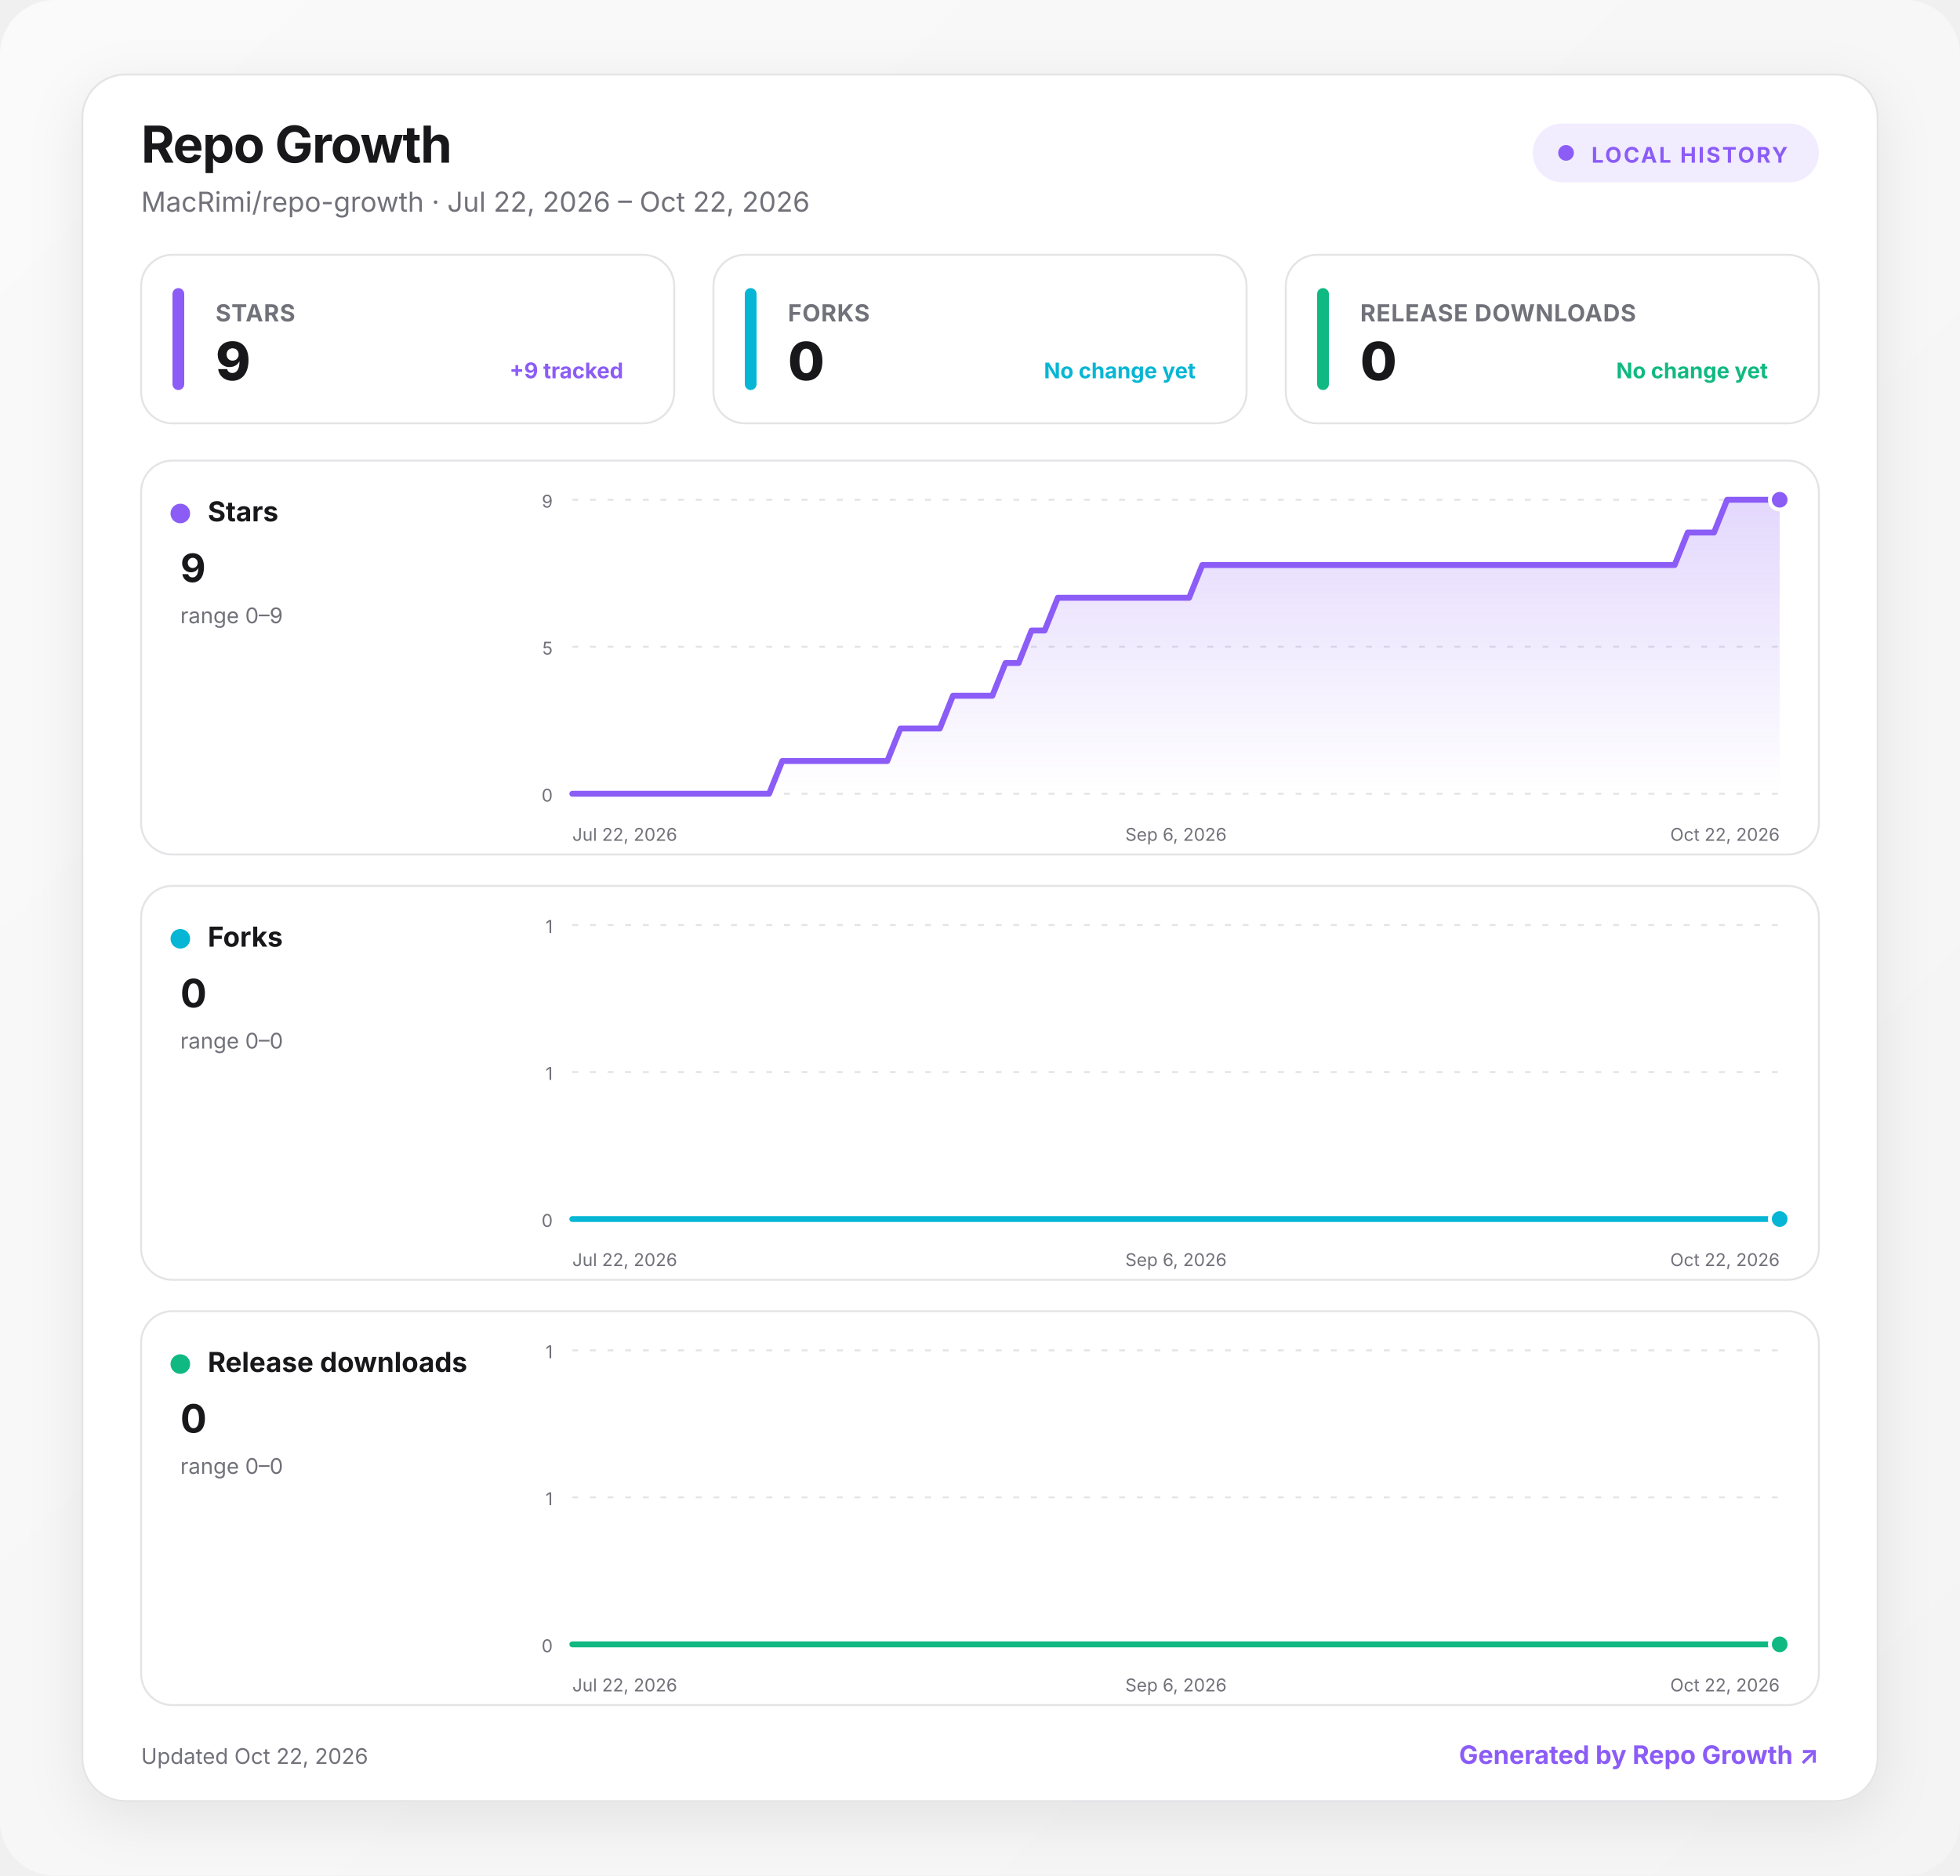
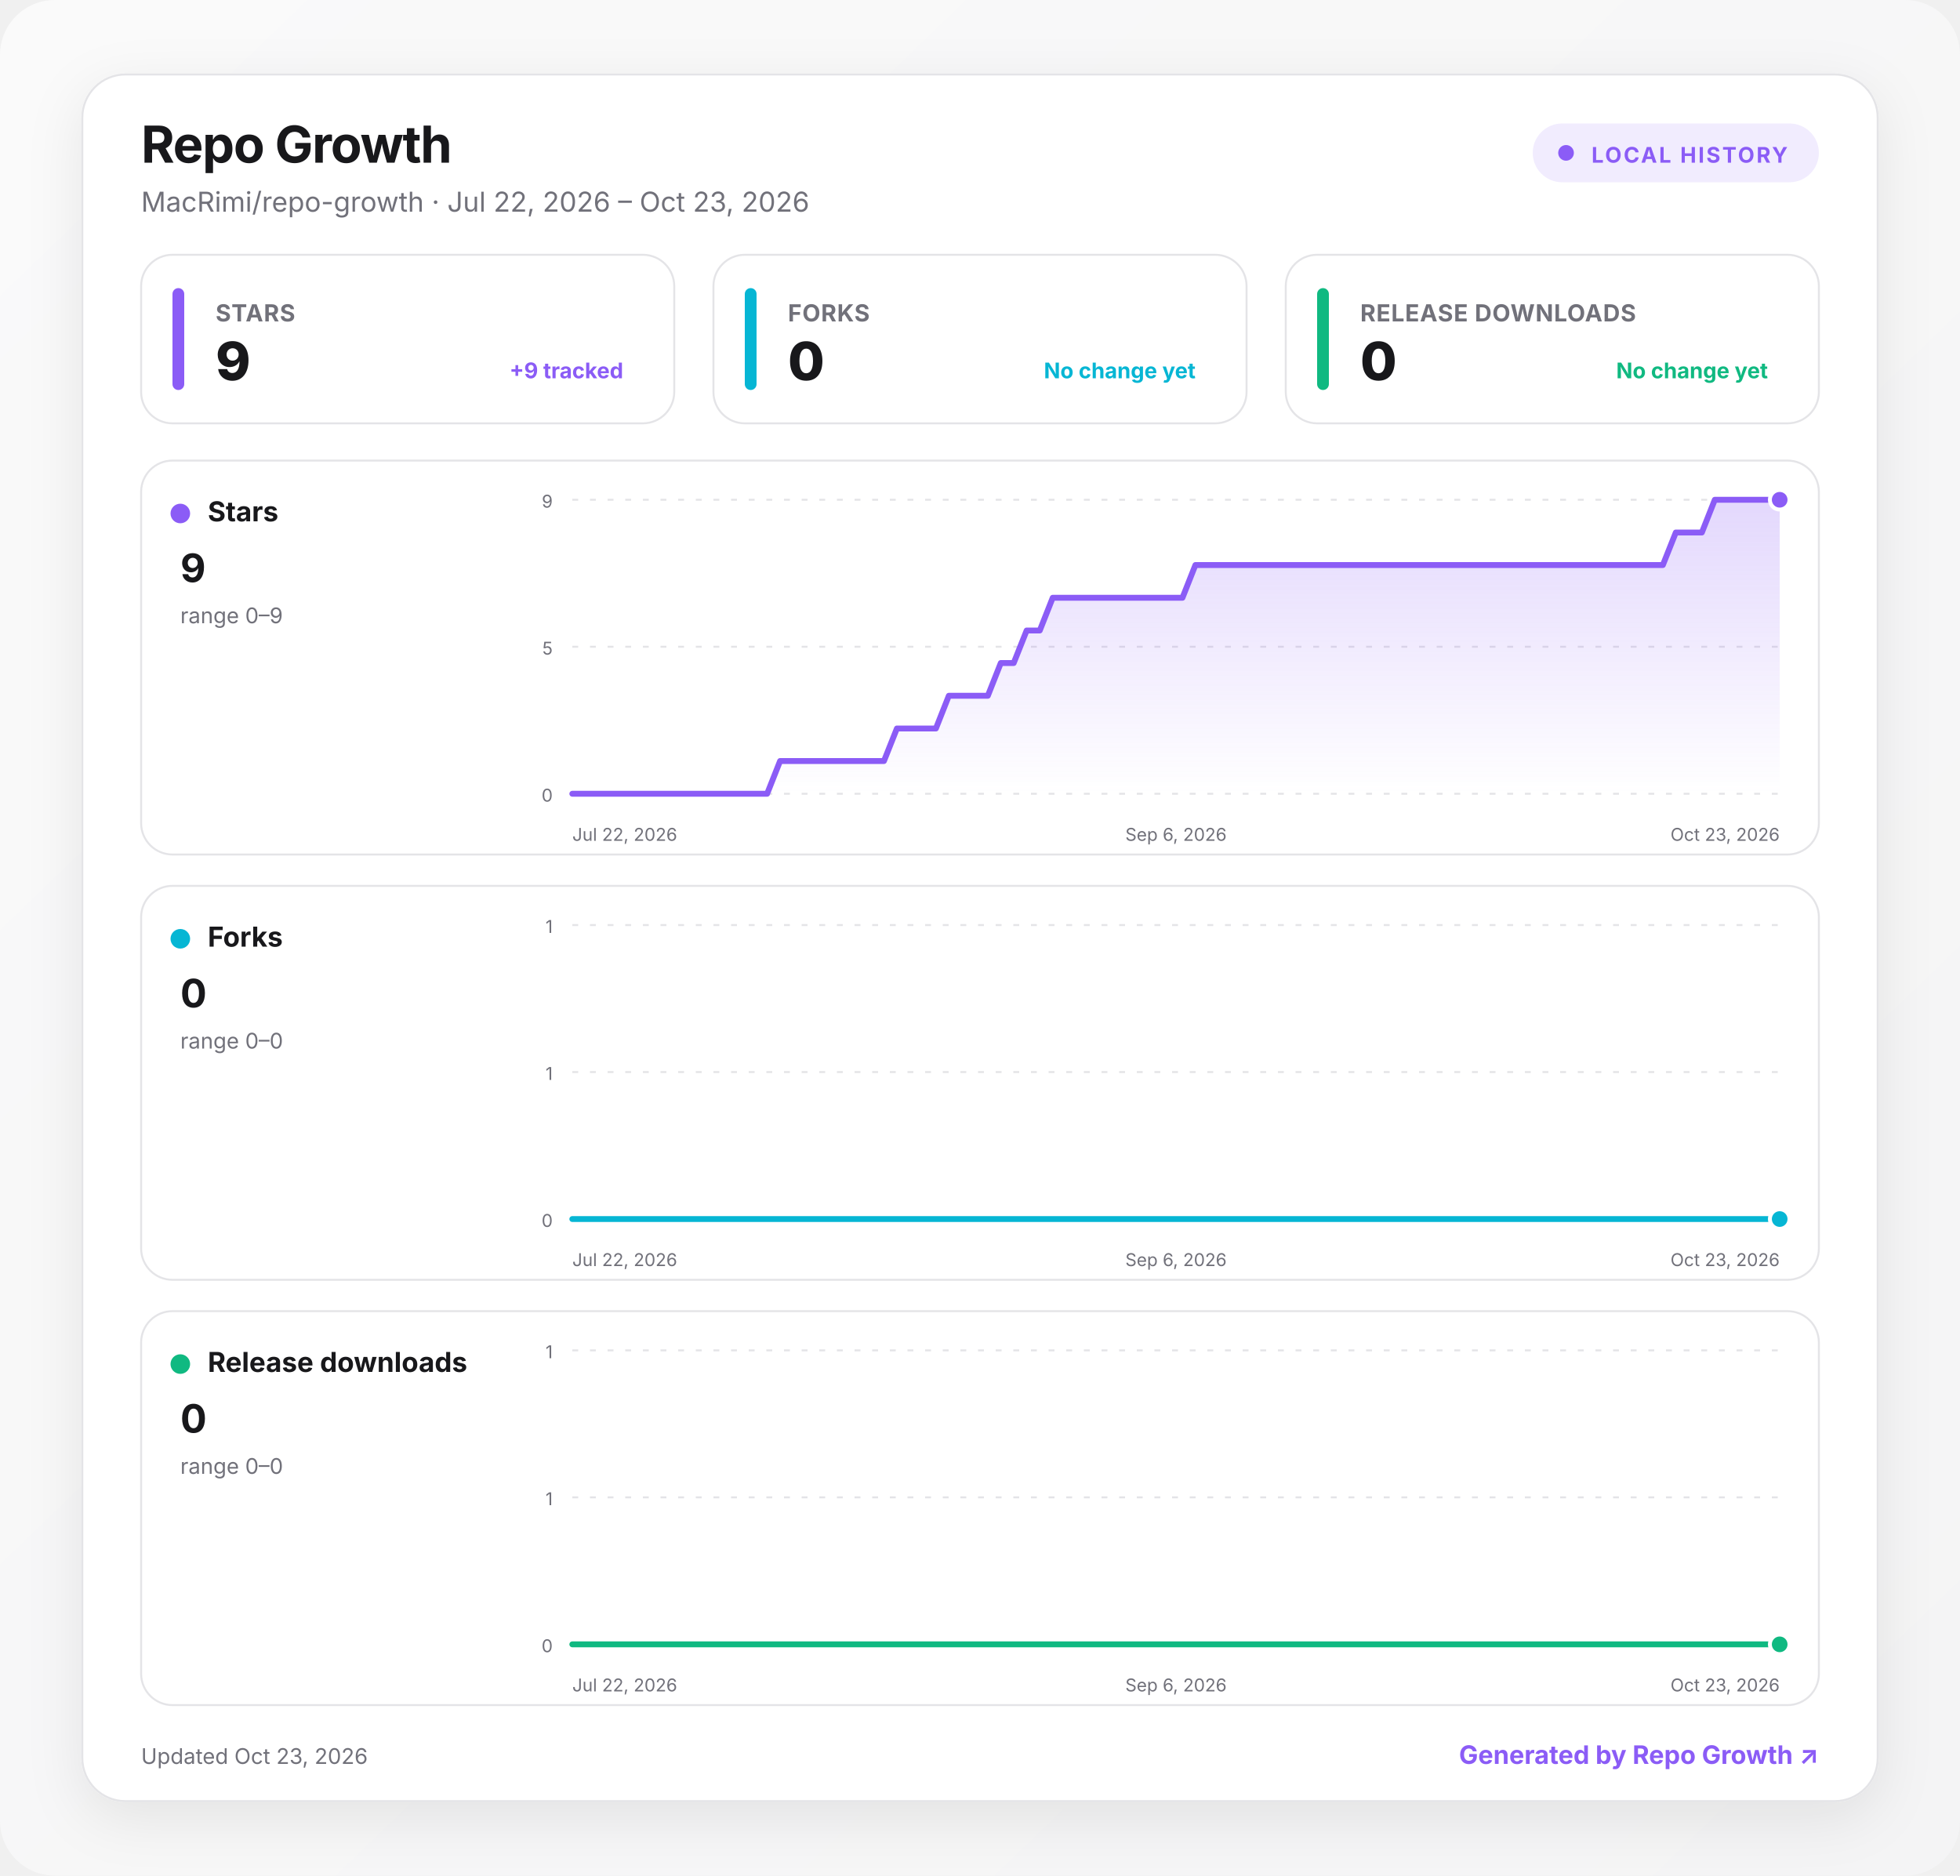
<svg xmlns="http://www.w3.org/2000/svg" width="1000" height="957" viewBox="0 0 1000 957" role="img" aria-labelledby="title desc">
  <defs>
    <linearGradient id="background" x1="0" y1="0" x2="1" y2="1">
      <stop offset="0" stop-color="#fafafa" />
      <stop offset="1" stop-color="#f4f4f5" />
    </linearGradient>
    <linearGradient id="fill-stars" x1="0" y1="0" x2="0" y2="1">
      <stop offset="0" stop-color="#8b5cf6" stop-opacity=".24" />
      <stop offset="1" stop-color="#8b5cf6" stop-opacity="0" />
    </linearGradient>
    <linearGradient id="fill-forks" x1="0" y1="0" x2="0" y2="1">
      <stop offset="0" stop-color="#06b6d4" stop-opacity=".24" />
      <stop offset="1" stop-color="#06b6d4" stop-opacity="0" />
    </linearGradient>
    <linearGradient id="fill-downloads" x1="0" y1="0" x2="0" y2="1">
      <stop offset="0" stop-color="#10b981" stop-opacity=".24" />
      <stop offset="1" stop-color="#10b981" stop-opacity="0" />
    </linearGradient>
    <filter id="shadow" x="-10%" y="-10%" width="120%" height="130%">
      <feDropShadow dx="0" dy="8" stdDeviation="14" flood-color="#18181b" flood-opacity=".08" />
    </filter>
    <style>
      :root { color-scheme: light dark; }
      .bg { fill: url(#background); }
      .surface { fill: #ffffff; stroke: #e4e4e7; }
      .panel { fill: #ffffff; stroke: #e4e4e7; }
      .primary { fill: #18181b; }
      .secondary { fill: #71717a; }
      .grid { stroke: #e4e4e7; }
      text { font-family: Inter, ui-sans-serif, system-ui, -apple-system, BlinkMacSystemFont, "Segoe UI", sans-serif; }
      @media (prefers-color-scheme: dark) {
        .bg { fill: #09090b; }
        .surface, .panel { fill: #111113; stroke: #27272a; }
        .primary { fill: #fafafa; }
        .secondary { fill: #a1a1aa; }
        .grid { stroke: #27272a; }
      }
    </style>
  </defs>
  <rect class="bg" width="1000" height="957" rx="28" />
  <g transform="translate(42 38)">
    <rect x="0" y="0" width="916" height="881" rx="22" class="surface" filter="url(#shadow)" />
    <text x="30" y="45" class="primary" font-size="26" font-weight="750" letter-spacing="-.5">Repo Growth</text>
-     <text x="30" y="70" class="secondary" font-size="14">MacRimi/repo-growth · Jul 22, 2026 – Oct 22, 2026</text>
+     <text x="30" y="70" class="secondary" font-size="14">MacRimi/repo-growth · Jul 22, 2026 – Oct 23, 2026</text>
    <g transform="translate(740 25)">
      <rect width="146" height="30" rx="15" fill="#8b5cf6" fill-opacity=".12" />
      <circle cx="17" cy="15" r="4" fill="#8b5cf6" />
      <text x="30" y="20" fill="#8b5cf6" font-size="11" font-weight="700" letter-spacing="1">LOCAL HISTORY</text>
    </g>
    <g transform="translate(30 92)">
      <rect width="272" height="86" rx="16" class="panel" />
      <rect x="16" y="17" width="6" height="52" rx="3" fill="#8b5cf6" />
      <text x="38" y="34" class="secondary" font-size="12" font-weight="650" letter-spacing=".3">STARS</text>
      <text x="38" y="64" class="primary" font-size="27" font-weight="760" letter-spacing="-.5">9</text>
      <text x="246" y="63" text-anchor="end" fill="#8b5cf6" font-size="11" font-weight="650">+9 tracked</text>
    </g>
    <g transform="translate(322 92)">
      <rect width="272" height="86" rx="16" class="panel" />
      <rect x="16" y="17" width="6" height="52" rx="3" fill="#06b6d4" />
      <text x="38" y="34" class="secondary" font-size="12" font-weight="650" letter-spacing=".3">FORKS</text>
      <text x="38" y="64" class="primary" font-size="27" font-weight="760" letter-spacing="-.5">0</text>
      <text x="246" y="63" text-anchor="end" fill="#06b6d4" font-size="11" font-weight="650">No change yet</text>
    </g>
    <g transform="translate(614 92)">
      <rect width="272" height="86" rx="16" class="panel" />
      <rect x="16" y="17" width="6" height="52" rx="3" fill="#10b981" />
      <text x="38" y="34" class="secondary" font-size="12" font-weight="650" letter-spacing=".3">RELEASE DOWNLOADS</text>
      <text x="38" y="64" class="primary" font-size="27" font-weight="760" letter-spacing="-.5">0</text>
      <text x="246" y="63" text-anchor="end" fill="#10b981" font-size="11" font-weight="650">No change yet</text>
    </g>
    <g transform="translate(30 197)">
      <rect width="856" height="201" rx="16" class="panel" />
      <circle cx="20" cy="27" r="5" fill="#8b5cf6" />
      <text x="34" y="31" class="primary" font-size="14" font-weight="700">Stars</text>
      <text x="20" y="62" class="primary" font-size="20" font-weight="750">9</text>
      <text x="20" y="83" class="secondary" font-size="11">range 0–9</text>
      <line x1="220" x2="836" y1="20" y2="20" class="grid" stroke-width="1" stroke-dasharray="3 6" />
      <text x="210" y="24" text-anchor="end" class="secondary" font-size="9">9</text>
      <line x1="220" x2="836" y1="95" y2="95" class="grid" stroke-width="1" stroke-dasharray="3 6" />
      <text x="210" y="99" text-anchor="end" class="secondary" font-size="9">5</text>
      <line x1="220" x2="836" y1="170" y2="170" class="grid" stroke-width="1" stroke-dasharray="3 6" />
      <text x="210" y="174" text-anchor="end" class="secondary" font-size="9">0</text>
-       <path d="M220 170 L226.7 170 L233.4 170 L240.1 170 L246.8 170 L253.5 170 L260.2 170 L266.9 170 L273.6 170 L280.3 170 L287 170 L293.7 170 L300.3 170 L307 170 L313.7 170 L320.4 170 L327.1 153.3 L333.8 153.3 L340.5 153.3 L347.2 153.3 L353.9 153.3 L360.6 153.3 L367.3 153.3 L374 153.3 L380.7 153.3 L387.4 136.7 L394.1 136.7 L400.8 136.7 L407.5 136.7 L414.2 120 L420.9 120 L427.6 120 L434.3 120 L441 103.3 L447.7 103.3 L454.3 86.7 L461 86.7 L467.7 70 L474.4 70 L481.1 70 L487.8 70 L494.5 70 L501.2 70 L507.9 70 L514.6 70 L521.3 70 L528 70 L534.7 70 L541.4 53.3 L548.1 53.3 L554.8 53.3 L561.5 53.3 L568.2 53.3 L574.9 53.3 L581.6 53.3 L588.3 53.3 L595 53.3 L601.7 53.3 L608.3 53.3 L615 53.3 L621.7 53.3 L628.4 53.3 L635.1 53.3 L641.8 53.3 L648.5 53.3 L655.2 53.3 L661.9 53.3 L668.6 53.3 L675.3 53.3 L682 53.3 L688.7 53.3 L695.4 53.3 L702.1 53.3 L708.8 53.3 L715.5 53.3 L722.2 53.3 L728.9 53.3 L735.6 53.3 L742.3 53.3 L749 53.3 L755.7 53.3 L762.3 53.3 L769 53.3 L775.7 53.3 L782.4 53.3 L789.1 36.7 L795.8 36.7 L802.5 36.7 L809.2 20 L815.9 20 L822.6 20 L829.3 20 L836 20 L836 170 L220 170 Z" fill="url(#fill-stars)" />
-       <path d="M220 170 L226.7 170 L233.4 170 L240.1 170 L246.8 170 L253.5 170 L260.2 170 L266.9 170 L273.6 170 L280.3 170 L287 170 L293.7 170 L300.3 170 L307 170 L313.7 170 L320.4 170 L327.1 153.3 L333.8 153.3 L340.5 153.3 L347.2 153.3 L353.9 153.3 L360.6 153.3 L367.3 153.3 L374 153.3 L380.7 153.3 L387.4 136.7 L394.1 136.7 L400.8 136.7 L407.5 136.7 L414.2 120 L420.9 120 L427.6 120 L434.3 120 L441 103.3 L447.7 103.3 L454.3 86.7 L461 86.7 L467.7 70 L474.4 70 L481.1 70 L487.8 70 L494.5 70 L501.2 70 L507.9 70 L514.6 70 L521.3 70 L528 70 L534.7 70 L541.4 53.3 L548.1 53.3 L554.8 53.3 L561.5 53.3 L568.2 53.3 L574.9 53.3 L581.6 53.3 L588.3 53.3 L595 53.3 L601.7 53.3 L608.3 53.3 L615 53.3 L621.7 53.3 L628.4 53.3 L635.1 53.3 L641.8 53.3 L648.5 53.3 L655.2 53.3 L661.9 53.3 L668.6 53.3 L675.3 53.3 L682 53.3 L688.7 53.3 L695.4 53.3 L702.1 53.3 L708.8 53.3 L715.5 53.3 L722.2 53.3 L728.9 53.3 L735.6 53.3 L742.3 53.3 L749 53.3 L755.7 53.3 L762.3 53.3 L769 53.3 L775.7 53.3 L782.4 53.3 L789.1 36.7 L795.8 36.7 L802.5 36.7 L809.2 20 L815.9 20 L822.6 20 L829.3 20 L836 20" fill="none" stroke="#8b5cf6" stroke-width="3" stroke-linecap="round" stroke-linejoin="round" />
+       <path d="M220 170 L226.6 170 L233.2 170 L239.9 170 L246.5 170 L253.1 170 L259.7 170 L266.4 170 L273 170 L279.6 170 L286.2 170 L292.9 170 L299.5 170 L306.1 170 L312.7 170 L319.4 170 L326 153.3 L332.6 153.3 L339.2 153.3 L345.8 153.3 L352.5 153.3 L359.1 153.3 L365.7 153.3 L372.3 153.3 L379 153.3 L385.6 136.7 L392.2 136.7 L398.8 136.7 L405.5 136.7 L412.1 120 L418.7 120 L425.3 120 L432 120 L438.6 103.3 L445.2 103.3 L451.8 86.7 L458.5 86.7 L465.1 70 L471.7 70 L478.3 70 L484.9 70 L491.6 70 L498.2 70 L504.8 70 L511.4 70 L518.1 70 L524.7 70 L531.3 70 L537.9 53.3 L544.6 53.3 L551.2 53.3 L557.8 53.3 L564.4 53.3 L571.1 53.3 L577.7 53.3 L584.3 53.3 L590.9 53.3 L597.5 53.3 L604.2 53.3 L610.8 53.3 L617.4 53.3 L624 53.3 L630.7 53.3 L637.3 53.3 L643.9 53.3 L650.5 53.3 L657.2 53.3 L663.8 53.3 L670.4 53.3 L677 53.3 L683.7 53.3 L690.3 53.3 L696.9 53.3 L703.5 53.3 L710.2 53.3 L716.8 53.3 L723.4 53.3 L730 53.3 L736.6 53.3 L743.3 53.3 L749.9 53.3 L756.5 53.3 L763.1 53.3 L769.8 53.3 L776.4 53.3 L783 36.7 L789.6 36.7 L796.3 36.7 L802.9 20 L809.5 20 L816.1 20 L822.8 20 L829.4 20 L836 20 L836 170 L220 170 Z" fill="url(#fill-stars)" />
+       <path d="M220 170 L226.6 170 L233.2 170 L239.9 170 L246.5 170 L253.1 170 L259.7 170 L266.4 170 L273 170 L279.6 170 L286.2 170 L292.9 170 L299.5 170 L306.1 170 L312.7 170 L319.4 170 L326 153.3 L332.6 153.3 L339.2 153.3 L345.8 153.3 L352.5 153.3 L359.1 153.3 L365.7 153.3 L372.3 153.3 L379 153.3 L385.6 136.7 L392.2 136.7 L398.8 136.7 L405.5 136.7 L412.1 120 L418.7 120 L425.3 120 L432 120 L438.6 103.3 L445.2 103.3 L451.8 86.7 L458.5 86.7 L465.1 70 L471.7 70 L478.3 70 L484.9 70 L491.6 70 L498.2 70 L504.8 70 L511.4 70 L518.1 70 L524.7 70 L531.3 70 L537.9 53.3 L544.6 53.3 L551.2 53.3 L557.8 53.3 L564.4 53.3 L571.1 53.3 L577.7 53.3 L584.3 53.3 L590.9 53.3 L597.5 53.3 L604.2 53.3 L610.8 53.3 L617.4 53.3 L624 53.3 L630.7 53.3 L637.3 53.3 L643.9 53.3 L650.5 53.3 L657.2 53.3 L663.8 53.3 L670.4 53.3 L677 53.3 L683.7 53.3 L690.3 53.3 L696.9 53.3 L703.5 53.3 L710.2 53.3 L716.8 53.3 L723.4 53.3 L730 53.3 L736.6 53.3 L743.3 53.3 L749.9 53.3 L756.5 53.3 L763.1 53.3 L769.8 53.3 L776.4 53.3 L783 36.7 L789.6 36.7 L796.3 36.7 L802.9 20 L809.5 20 L816.1 20 L822.8 20 L829.4 20 L836 20" fill="none" stroke="#8b5cf6" stroke-width="3" stroke-linecap="round" stroke-linejoin="round" />
      <circle cx="836" cy="20" r="5" fill="#8b5cf6" stroke="#fff" stroke-width="2" />
      <text x="220" y="194" text-anchor="start" class="secondary" font-size="9">Jul 22, 2026</text>
      <text x="528" y="194" text-anchor="middle" class="secondary" font-size="9">Sep 6, 2026</text>
-       <text x="836" y="194" text-anchor="end" class="secondary" font-size="9">Oct 22, 2026</text>
+       <text x="836" y="194" text-anchor="end" class="secondary" font-size="9">Oct 23, 2026</text>
    </g>
    <g transform="translate(30 414)">
      <rect width="856" height="201" rx="16" class="panel" />
      <circle cx="20" cy="27" r="5" fill="#06b6d4" />
      <text x="34" y="31" class="primary" font-size="14" font-weight="700">Forks</text>
      <text x="20" y="62" class="primary" font-size="20" font-weight="750">0</text>
      <text x="20" y="83" class="secondary" font-size="11">range 0–0</text>
      <line x1="220" x2="836" y1="20" y2="20" class="grid" stroke-width="1" stroke-dasharray="3 6" />
      <text x="210" y="24" text-anchor="end" class="secondary" font-size="9">1</text>
      <line x1="220" x2="836" y1="95" y2="95" class="grid" stroke-width="1" stroke-dasharray="3 6" />
      <text x="210" y="99" text-anchor="end" class="secondary" font-size="9">1</text>
      <line x1="220" x2="836" y1="170" y2="170" class="grid" stroke-width="1" stroke-dasharray="3 6" />
      <text x="210" y="174" text-anchor="end" class="secondary" font-size="9">0</text>
-       <path d="M220 170 L226.7 170 L233.4 170 L240.1 170 L246.8 170 L253.5 170 L260.2 170 L266.9 170 L273.6 170 L280.3 170 L287 170 L293.7 170 L300.3 170 L307 170 L313.7 170 L320.4 170 L327.1 170 L333.8 170 L340.5 170 L347.2 170 L353.9 170 L360.6 170 L367.3 170 L374 170 L380.7 170 L387.4 170 L394.1 170 L400.8 170 L407.5 170 L414.2 170 L420.9 170 L427.6 170 L434.3 170 L441 170 L447.7 170 L454.3 170 L461 170 L467.7 170 L474.4 170 L481.1 170 L487.8 170 L494.5 170 L501.2 170 L507.9 170 L514.6 170 L521.3 170 L528 170 L534.7 170 L541.4 170 L548.1 170 L554.8 170 L561.5 170 L568.2 170 L574.9 170 L581.6 170 L588.3 170 L595 170 L601.7 170 L608.3 170 L615 170 L621.7 170 L628.4 170 L635.1 170 L641.8 170 L648.5 170 L655.2 170 L661.9 170 L668.6 170 L675.3 170 L682 170 L688.7 170 L695.4 170 L702.1 170 L708.8 170 L715.5 170 L722.2 170 L728.9 170 L735.6 170 L742.3 170 L749 170 L755.7 170 L762.3 170 L769 170 L775.7 170 L782.4 170 L789.1 170 L795.8 170 L802.5 170 L809.2 170 L815.9 170 L822.6 170 L829.3 170 L836 170 L836 170 L220 170 Z" fill="url(#fill-forks)" />
-       <path d="M220 170 L226.7 170 L233.4 170 L240.1 170 L246.8 170 L253.5 170 L260.2 170 L266.9 170 L273.6 170 L280.3 170 L287 170 L293.7 170 L300.3 170 L307 170 L313.7 170 L320.4 170 L327.1 170 L333.8 170 L340.5 170 L347.2 170 L353.9 170 L360.6 170 L367.3 170 L374 170 L380.7 170 L387.4 170 L394.1 170 L400.8 170 L407.5 170 L414.2 170 L420.9 170 L427.6 170 L434.3 170 L441 170 L447.7 170 L454.3 170 L461 170 L467.7 170 L474.4 170 L481.1 170 L487.8 170 L494.5 170 L501.2 170 L507.9 170 L514.6 170 L521.3 170 L528 170 L534.7 170 L541.4 170 L548.1 170 L554.8 170 L561.5 170 L568.2 170 L574.9 170 L581.6 170 L588.3 170 L595 170 L601.7 170 L608.3 170 L615 170 L621.7 170 L628.4 170 L635.1 170 L641.8 170 L648.5 170 L655.2 170 L661.9 170 L668.6 170 L675.3 170 L682 170 L688.7 170 L695.4 170 L702.1 170 L708.8 170 L715.5 170 L722.2 170 L728.9 170 L735.6 170 L742.3 170 L749 170 L755.7 170 L762.3 170 L769 170 L775.7 170 L782.4 170 L789.1 170 L795.8 170 L802.5 170 L809.2 170 L815.9 170 L822.6 170 L829.3 170 L836 170" fill="none" stroke="#06b6d4" stroke-width="3" stroke-linecap="round" stroke-linejoin="round" />
+       <path d="M220 170 L226.6 170 L233.2 170 L239.9 170 L246.5 170 L253.1 170 L259.7 170 L266.4 170 L273 170 L279.6 170 L286.2 170 L292.9 170 L299.5 170 L306.1 170 L312.7 170 L319.4 170 L326 170 L332.6 170 L339.2 170 L345.8 170 L352.5 170 L359.1 170 L365.7 170 L372.3 170 L379 170 L385.6 170 L392.2 170 L398.8 170 L405.5 170 L412.1 170 L418.7 170 L425.3 170 L432 170 L438.6 170 L445.2 170 L451.8 170 L458.5 170 L465.1 170 L471.7 170 L478.3 170 L484.9 170 L491.6 170 L498.2 170 L504.8 170 L511.4 170 L518.1 170 L524.7 170 L531.3 170 L537.9 170 L544.6 170 L551.2 170 L557.8 170 L564.4 170 L571.1 170 L577.7 170 L584.3 170 L590.9 170 L597.5 170 L604.2 170 L610.8 170 L617.4 170 L624 170 L630.7 170 L637.3 170 L643.9 170 L650.5 170 L657.2 170 L663.8 170 L670.4 170 L677 170 L683.7 170 L690.3 170 L696.9 170 L703.5 170 L710.2 170 L716.8 170 L723.4 170 L730 170 L736.6 170 L743.3 170 L749.9 170 L756.5 170 L763.1 170 L769.8 170 L776.4 170 L783 170 L789.6 170 L796.3 170 L802.9 170 L809.5 170 L816.1 170 L822.8 170 L829.4 170 L836 170 L836 170 L220 170 Z" fill="url(#fill-forks)" />
+       <path d="M220 170 L226.6 170 L233.2 170 L239.9 170 L246.5 170 L253.1 170 L259.7 170 L266.4 170 L273 170 L279.6 170 L286.2 170 L292.9 170 L299.5 170 L306.1 170 L312.7 170 L319.4 170 L326 170 L332.6 170 L339.2 170 L345.8 170 L352.5 170 L359.1 170 L365.7 170 L372.3 170 L379 170 L385.6 170 L392.2 170 L398.8 170 L405.5 170 L412.1 170 L418.7 170 L425.3 170 L432 170 L438.6 170 L445.2 170 L451.8 170 L458.5 170 L465.1 170 L471.7 170 L478.3 170 L484.9 170 L491.6 170 L498.2 170 L504.8 170 L511.4 170 L518.1 170 L524.7 170 L531.3 170 L537.9 170 L544.6 170 L551.2 170 L557.8 170 L564.4 170 L571.1 170 L577.7 170 L584.3 170 L590.9 170 L597.5 170 L604.2 170 L610.8 170 L617.4 170 L624 170 L630.7 170 L637.3 170 L643.9 170 L650.5 170 L657.2 170 L663.8 170 L670.4 170 L677 170 L683.7 170 L690.3 170 L696.9 170 L703.5 170 L710.2 170 L716.8 170 L723.4 170 L730 170 L736.6 170 L743.3 170 L749.9 170 L756.5 170 L763.1 170 L769.8 170 L776.4 170 L783 170 L789.6 170 L796.3 170 L802.9 170 L809.5 170 L816.1 170 L822.8 170 L829.4 170 L836 170" fill="none" stroke="#06b6d4" stroke-width="3" stroke-linecap="round" stroke-linejoin="round" />
      <circle cx="836" cy="170" r="5" fill="#06b6d4" stroke="#fff" stroke-width="2" />
      <text x="220" y="194" text-anchor="start" class="secondary" font-size="9">Jul 22, 2026</text>
      <text x="528" y="194" text-anchor="middle" class="secondary" font-size="9">Sep 6, 2026</text>
-       <text x="836" y="194" text-anchor="end" class="secondary" font-size="9">Oct 22, 2026</text>
+       <text x="836" y="194" text-anchor="end" class="secondary" font-size="9">Oct 23, 2026</text>
    </g>
    <g transform="translate(30 631)">
      <rect width="856" height="201" rx="16" class="panel" />
      <circle cx="20" cy="27" r="5" fill="#10b981" />
      <text x="34" y="31" class="primary" font-size="14" font-weight="700">Release downloads</text>
      <text x="20" y="62" class="primary" font-size="20" font-weight="750">0</text>
      <text x="20" y="83" class="secondary" font-size="11">range 0–0</text>
      <line x1="220" x2="836" y1="20" y2="20" class="grid" stroke-width="1" stroke-dasharray="3 6" />
      <text x="210" y="24" text-anchor="end" class="secondary" font-size="9">1</text>
      <line x1="220" x2="836" y1="95" y2="95" class="grid" stroke-width="1" stroke-dasharray="3 6" />
      <text x="210" y="99" text-anchor="end" class="secondary" font-size="9">1</text>
      <line x1="220" x2="836" y1="170" y2="170" class="grid" stroke-width="1" stroke-dasharray="3 6" />
      <text x="210" y="174" text-anchor="end" class="secondary" font-size="9">0</text>
-       <path d="M220 170 L226.7 170 L233.4 170 L240.1 170 L246.8 170 L253.5 170 L260.2 170 L266.9 170 L273.6 170 L280.3 170 L287 170 L293.7 170 L300.3 170 L307 170 L313.7 170 L320.4 170 L327.1 170 L333.8 170 L340.5 170 L347.2 170 L353.9 170 L360.6 170 L367.3 170 L374 170 L380.7 170 L387.4 170 L394.1 170 L400.8 170 L407.5 170 L414.2 170 L420.9 170 L427.6 170 L434.3 170 L441 170 L447.7 170 L454.3 170 L461 170 L467.7 170 L474.4 170 L481.1 170 L487.8 170 L494.5 170 L501.2 170 L507.9 170 L514.6 170 L521.3 170 L528 170 L534.7 170 L541.4 170 L548.1 170 L554.8 170 L561.5 170 L568.2 170 L574.9 170 L581.6 170 L588.3 170 L595 170 L601.7 170 L608.3 170 L615 170 L621.7 170 L628.4 170 L635.1 170 L641.8 170 L648.5 170 L655.2 170 L661.9 170 L668.6 170 L675.3 170 L682 170 L688.7 170 L695.4 170 L702.1 170 L708.8 170 L715.5 170 L722.2 170 L728.9 170 L735.6 170 L742.3 170 L749 170 L755.7 170 L762.3 170 L769 170 L775.7 170 L782.4 170 L789.1 170 L795.8 170 L802.5 170 L809.2 170 L815.9 170 L822.6 170 L829.3 170 L836 170 L836 170 L220 170 Z" fill="url(#fill-downloads)" />
-       <path d="M220 170 L226.7 170 L233.4 170 L240.1 170 L246.8 170 L253.5 170 L260.2 170 L266.9 170 L273.6 170 L280.3 170 L287 170 L293.7 170 L300.3 170 L307 170 L313.7 170 L320.4 170 L327.1 170 L333.8 170 L340.5 170 L347.2 170 L353.9 170 L360.6 170 L367.3 170 L374 170 L380.7 170 L387.4 170 L394.1 170 L400.8 170 L407.5 170 L414.2 170 L420.9 170 L427.6 170 L434.3 170 L441 170 L447.7 170 L454.3 170 L461 170 L467.7 170 L474.4 170 L481.1 170 L487.8 170 L494.5 170 L501.2 170 L507.9 170 L514.6 170 L521.3 170 L528 170 L534.7 170 L541.4 170 L548.1 170 L554.8 170 L561.5 170 L568.2 170 L574.9 170 L581.6 170 L588.3 170 L595 170 L601.7 170 L608.3 170 L615 170 L621.7 170 L628.4 170 L635.1 170 L641.8 170 L648.5 170 L655.2 170 L661.9 170 L668.6 170 L675.3 170 L682 170 L688.7 170 L695.4 170 L702.1 170 L708.8 170 L715.5 170 L722.2 170 L728.9 170 L735.6 170 L742.3 170 L749 170 L755.7 170 L762.3 170 L769 170 L775.7 170 L782.4 170 L789.1 170 L795.8 170 L802.5 170 L809.2 170 L815.9 170 L822.6 170 L829.3 170 L836 170" fill="none" stroke="#10b981" stroke-width="3" stroke-linecap="round" stroke-linejoin="round" />
+       <path d="M220 170 L226.6 170 L233.2 170 L239.9 170 L246.5 170 L253.1 170 L259.7 170 L266.4 170 L273 170 L279.6 170 L286.2 170 L292.9 170 L299.5 170 L306.1 170 L312.7 170 L319.4 170 L326 170 L332.6 170 L339.2 170 L345.8 170 L352.5 170 L359.1 170 L365.7 170 L372.3 170 L379 170 L385.6 170 L392.2 170 L398.8 170 L405.5 170 L412.1 170 L418.7 170 L425.3 170 L432 170 L438.6 170 L445.2 170 L451.8 170 L458.5 170 L465.1 170 L471.7 170 L478.3 170 L484.9 170 L491.6 170 L498.2 170 L504.8 170 L511.4 170 L518.1 170 L524.7 170 L531.3 170 L537.9 170 L544.6 170 L551.2 170 L557.8 170 L564.4 170 L571.1 170 L577.7 170 L584.3 170 L590.9 170 L597.5 170 L604.2 170 L610.8 170 L617.4 170 L624 170 L630.7 170 L637.3 170 L643.9 170 L650.5 170 L657.2 170 L663.8 170 L670.4 170 L677 170 L683.7 170 L690.3 170 L696.9 170 L703.5 170 L710.2 170 L716.8 170 L723.4 170 L730 170 L736.6 170 L743.3 170 L749.9 170 L756.5 170 L763.1 170 L769.8 170 L776.4 170 L783 170 L789.6 170 L796.3 170 L802.9 170 L809.5 170 L816.1 170 L822.8 170 L829.4 170 L836 170 L836 170 L220 170 Z" fill="url(#fill-downloads)" />
+       <path d="M220 170 L226.6 170 L233.2 170 L239.9 170 L246.5 170 L253.1 170 L259.7 170 L266.4 170 L273 170 L279.6 170 L286.2 170 L292.9 170 L299.5 170 L306.1 170 L312.7 170 L319.4 170 L326 170 L332.6 170 L339.2 170 L345.8 170 L352.5 170 L359.1 170 L365.7 170 L372.3 170 L379 170 L385.6 170 L392.2 170 L398.8 170 L405.5 170 L412.1 170 L418.7 170 L425.3 170 L432 170 L438.6 170 L445.2 170 L451.8 170 L458.5 170 L465.1 170 L471.7 170 L478.3 170 L484.9 170 L491.6 170 L498.2 170 L504.8 170 L511.4 170 L518.1 170 L524.7 170 L531.3 170 L537.9 170 L544.6 170 L551.2 170 L557.8 170 L564.4 170 L571.1 170 L577.7 170 L584.3 170 L590.9 170 L597.5 170 L604.2 170 L610.8 170 L617.4 170 L624 170 L630.7 170 L637.3 170 L643.9 170 L650.5 170 L657.2 170 L663.8 170 L670.4 170 L677 170 L683.7 170 L690.3 170 L696.9 170 L703.5 170 L710.2 170 L716.8 170 L723.4 170 L730 170 L736.6 170 L743.3 170 L749.9 170 L756.5 170 L763.1 170 L769.8 170 L776.4 170 L783 170 L789.6 170 L796.3 170 L802.9 170 L809.5 170 L816.1 170 L822.8 170 L829.4 170 L836 170" fill="none" stroke="#10b981" stroke-width="3" stroke-linecap="round" stroke-linejoin="round" />
      <circle cx="836" cy="170" r="5" fill="#10b981" stroke="#fff" stroke-width="2" />
      <text x="220" y="194" text-anchor="start" class="secondary" font-size="9">Jul 22, 2026</text>
      <text x="528" y="194" text-anchor="middle" class="secondary" font-size="9">Sep 6, 2026</text>
-       <text x="836" y="194" text-anchor="end" class="secondary" font-size="9">Oct 22, 2026</text>
+       <text x="836" y="194" text-anchor="end" class="secondary" font-size="9">Oct 23, 2026</text>
    </g>
-     <text x="30" y="862" class="secondary" font-size="11">Updated Oct 22, 2026</text>
+     <text x="30" y="862" class="secondary" font-size="11">Updated Oct 23, 2026</text>
    <a href="https://github.com/MacRimi/repo-growth" target="_blank" aria-label="Open the Repo Growth project">
      <text x="886" y="862" fill="#8b5cf6" text-anchor="end" font-size="13" font-weight="700">Generated by Repo Growth ↗</text>
    </a>
  </g>
</svg>
